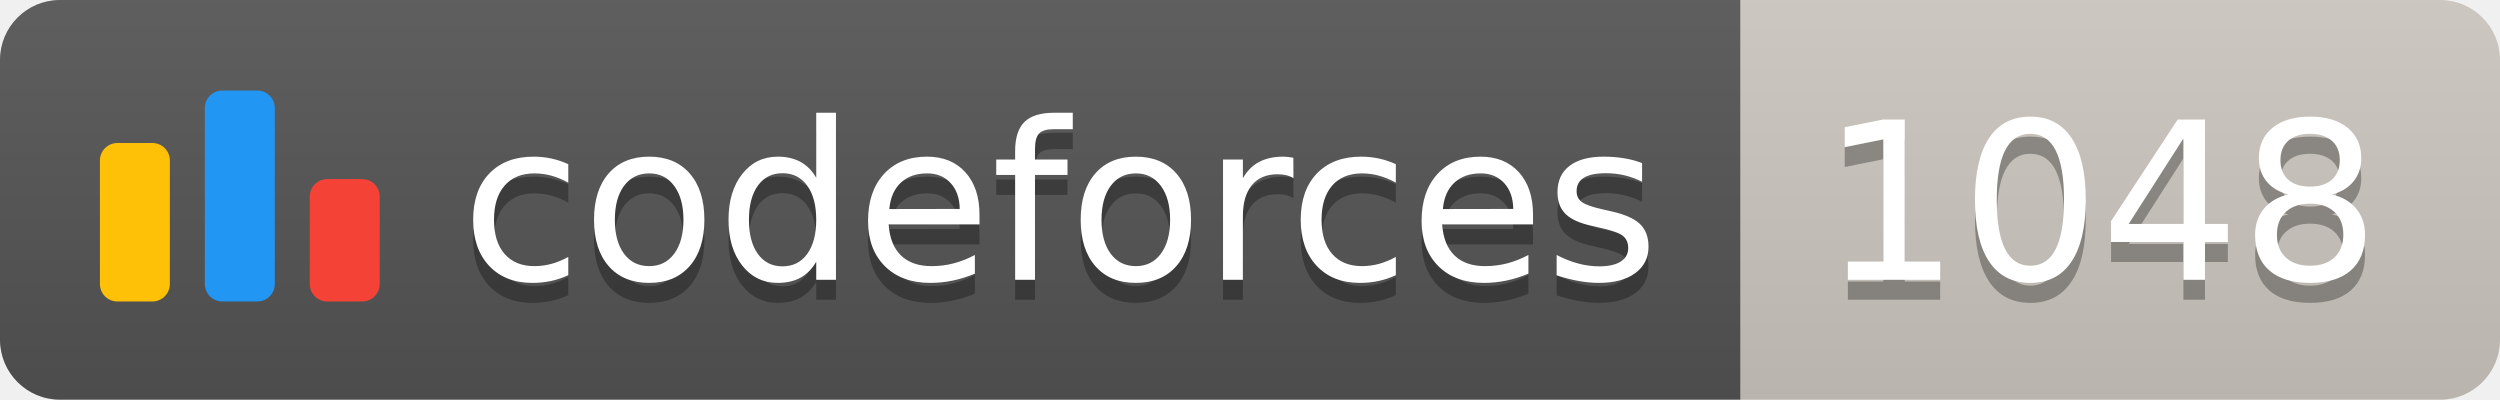
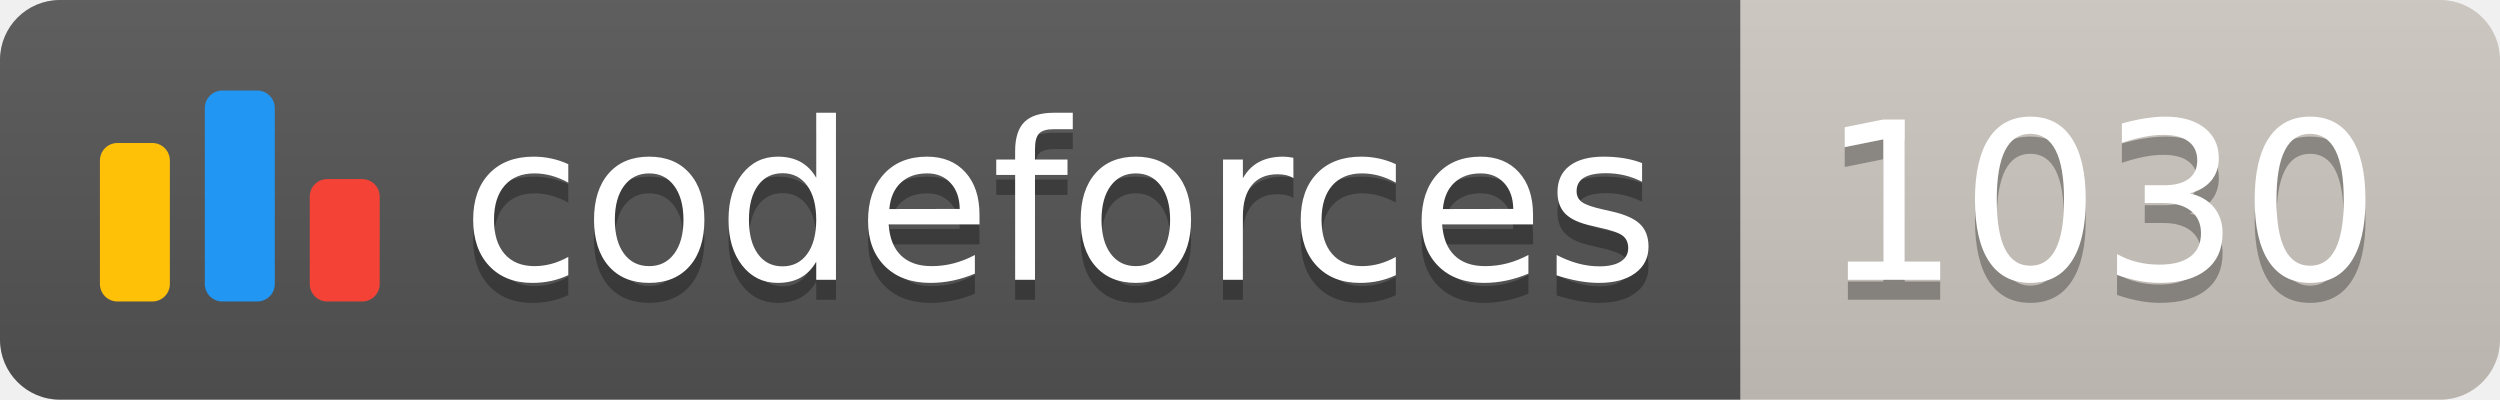
<svg xmlns="http://www.w3.org/2000/svg" width="125.1" height="20">
  <linearGradient id="smooth" x2="0" y2="100%">
    <stop offset="0" stop-color="#bbb" stop-opacity=".1" />
    <stop offset="1" stop-opacity=".1" />
  </linearGradient>
  <clipPath id="round">
    <rect width="125.1" height="20" rx="3" fill="#fff" />
  </clipPath>
  <g clip-path="url(#round)">
    <rect width="87.1" height="20" fill="#555" />
    <rect x="87.1" width="38.0" height="20" fill="#cec8c1" />
    <rect width="125.1" height="20" fill="url(#smooth)" />
  </g>
  <g fill="#fff" text-anchor="middle" font-family="DejaVu Sans,Verdana,Geneva,sans-serif" font-size="110">
    <svg x="5" y="3" class="logo" width="14" height="14" viewBox="0 0 32 25" fill="none">
      <rect y="6" width="8" height="18.125" rx="2" fill="#FFC107" />
      <rect x="24" y="10.125" width="8" height="14" rx="2" fill="#F44336" />
      <rect x="12" width="8" height="24.125" rx="2" fill="#2196F3" />
    </svg>
    <text x="530.5" y="150" fill="#010101" fill-opacity=".3" transform="scale(0.1)" textLength="601.0" lengthAdjust="spacing">codeforces
        </text>
    <text x="530.5" y="140" transform="scale(0.1)" textLength="601.0" lengthAdjust="spacing">codeforces</text>
-     <text x="1051.0" y="150" fill="#010101" fill-opacity=".3" transform="scale(0.1)" textLength="280.0" lengthAdjust="spacing">1048
+     <text x="1051.0" y="150" fill="#010101" fill-opacity=".3" transform="scale(0.1)" textLength="280.0" lengthAdjust="spacing">1030
        </text>
-     <text x="1051.0" y="140" transform="scale(0.1)" textLength="280.0" lengthAdjust="spacing">1048</text>
+     <text x="1051.0" y="140" transform="scale(0.1)" textLength="280.0" lengthAdjust="spacing">1030</text>
  </g>
</svg>
